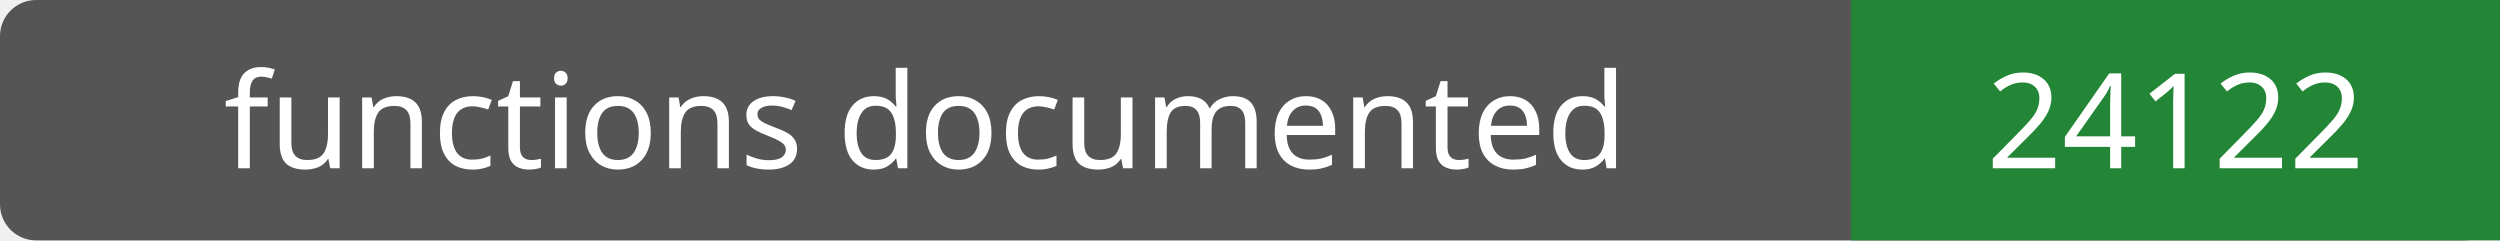
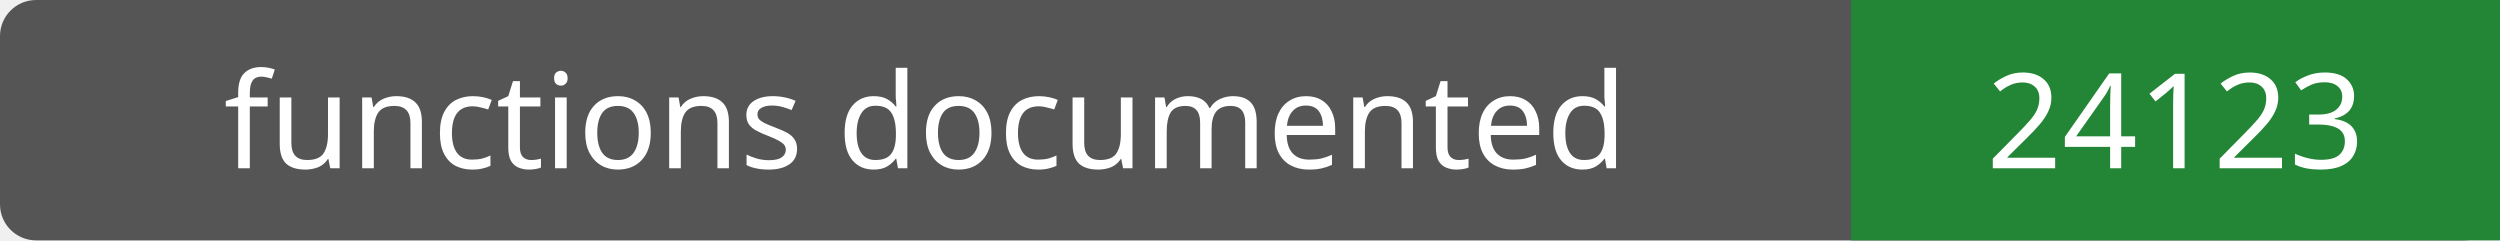
- <svg xmlns="http://www.w3.org/2000/svg" width="208" height="20" role="img" aria-label="functions documented: 24122">
+ <svg xmlns="http://www.w3.org/2000/svg" width="208" height="20" role="img" aria-label="functions documented: 24123">
  <rect width="208" height="20" rx="3" fill="#555" />
  <path fill="#238636" d="M154 0h54v20H154z" />
  <g fill="#fff" text-anchor="middle" font-family="Verdana,sans-serif" font-size="11">
    <text x="77.0" y="14">functions documented</text>
-     <text x="181.0" y="14">24122</text>
+     <text x="181.0" y="14">24123</text>
  </g>
</svg>
